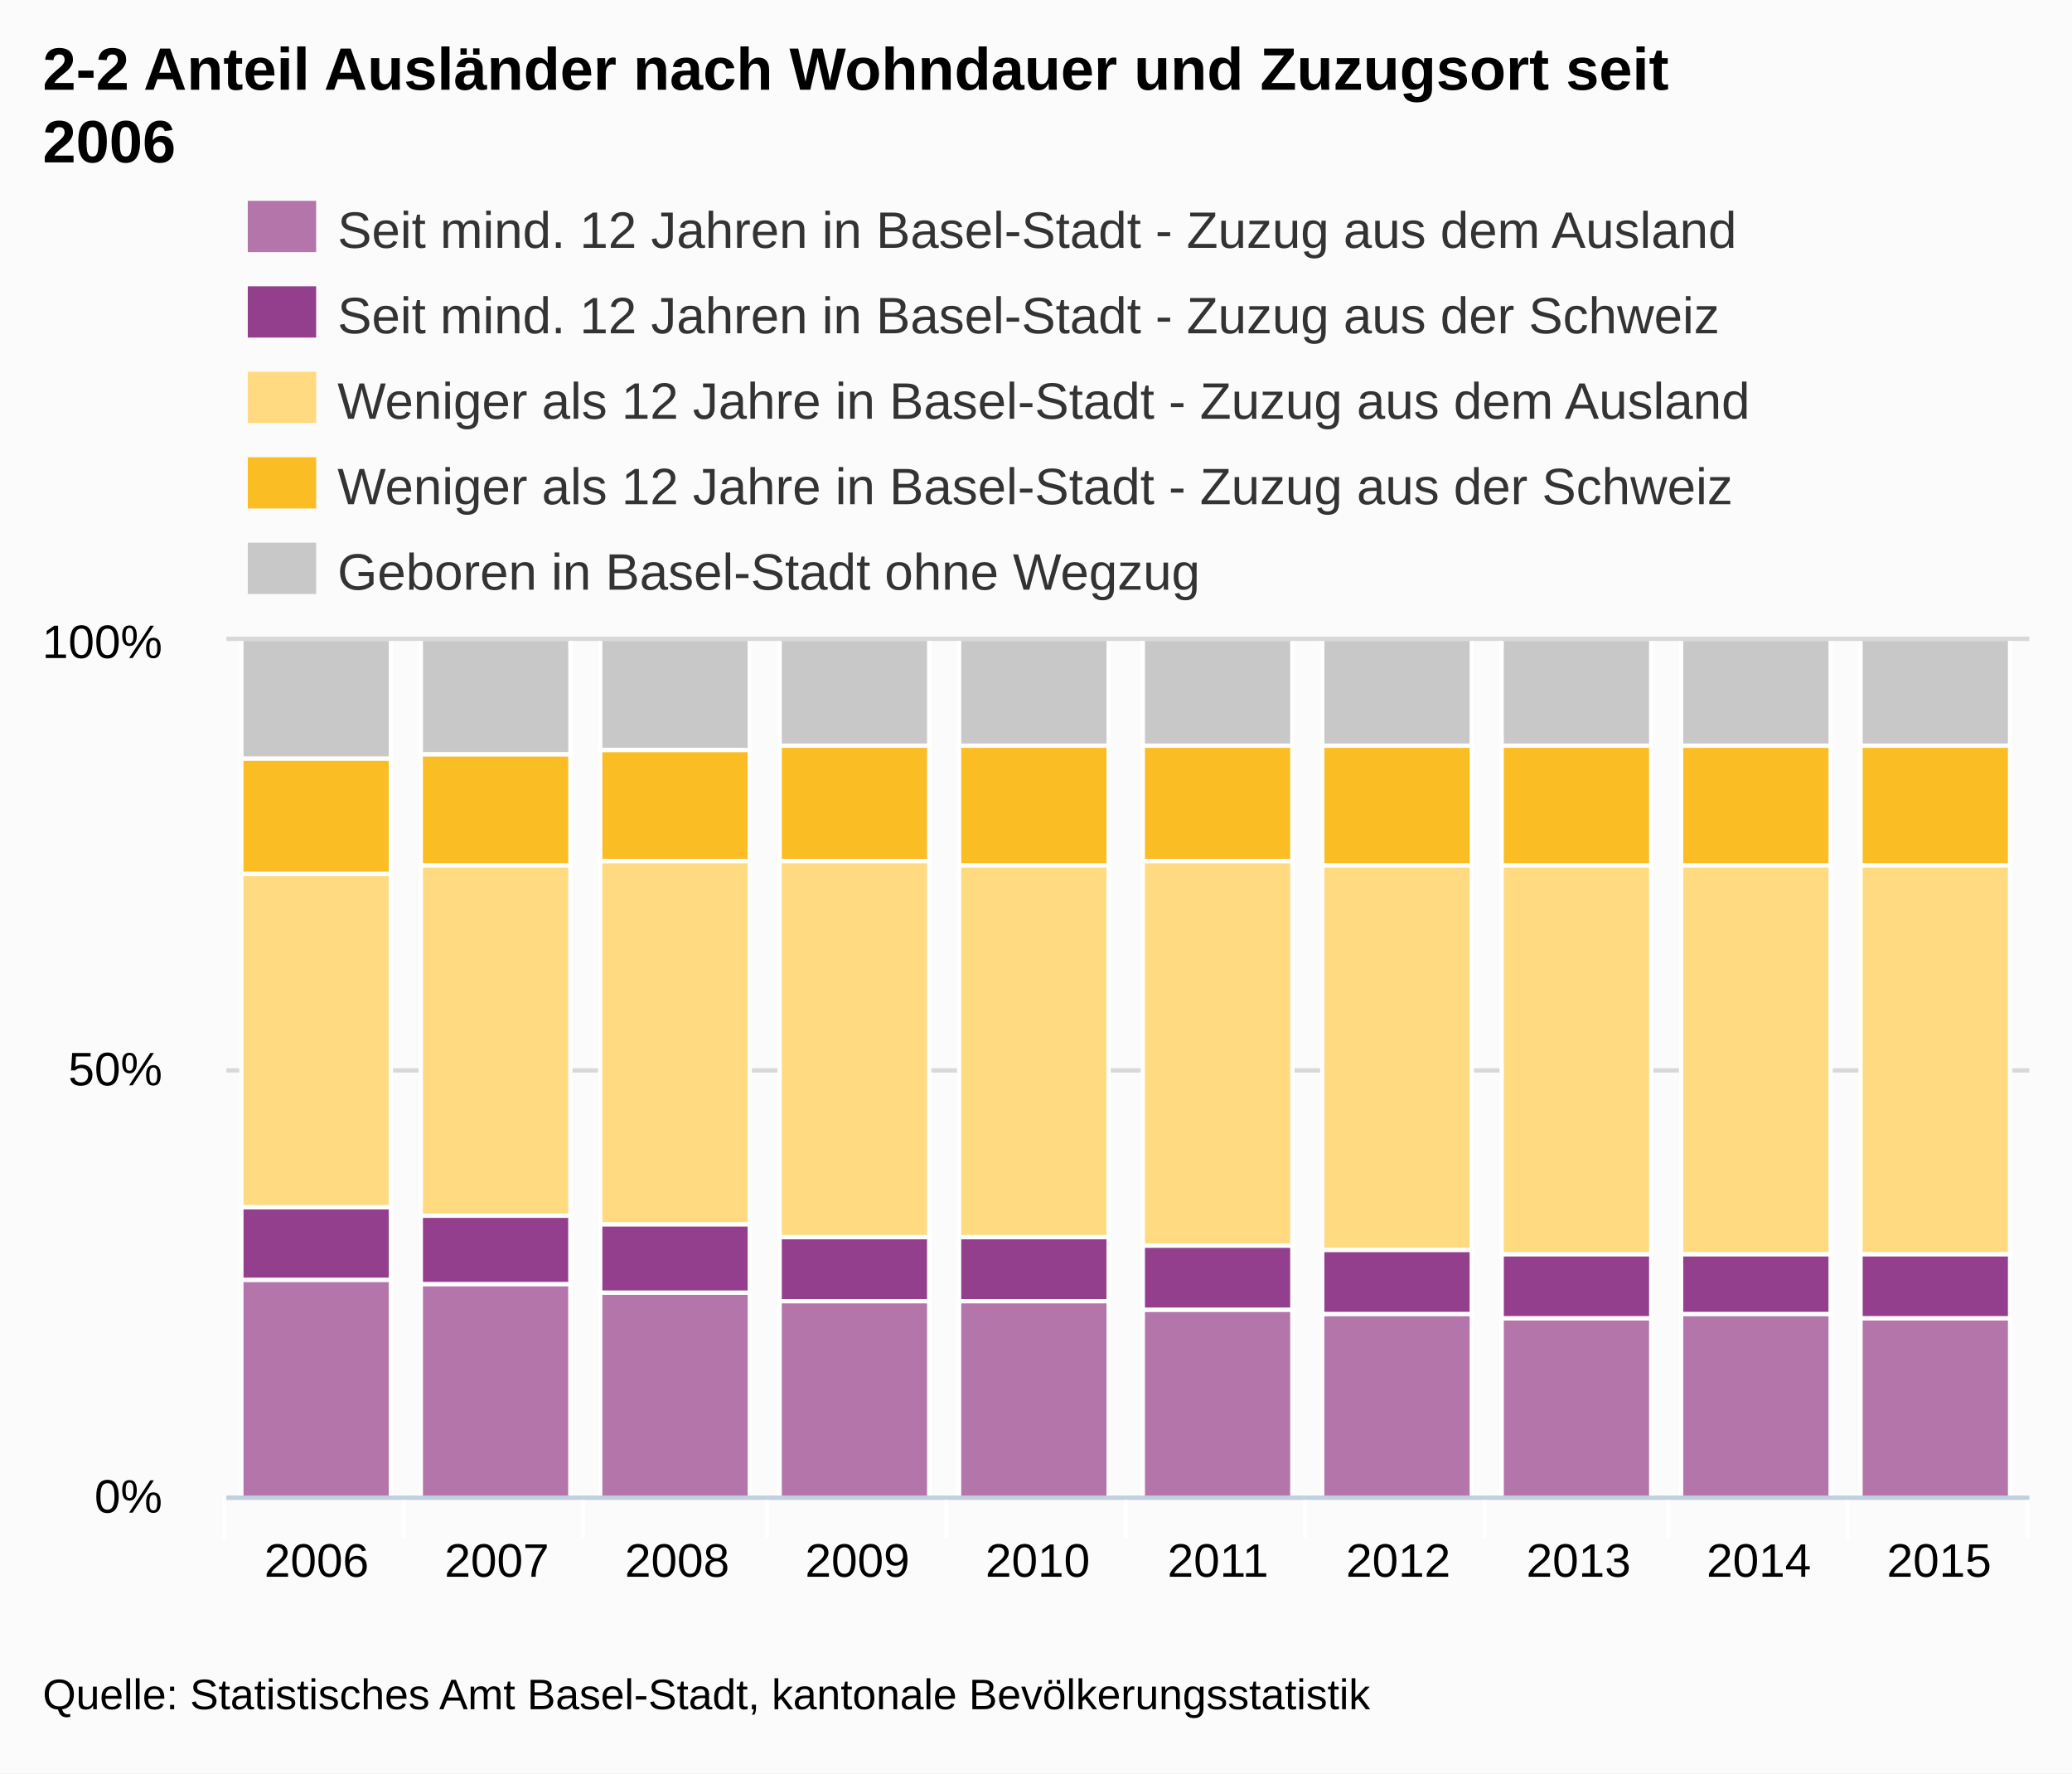
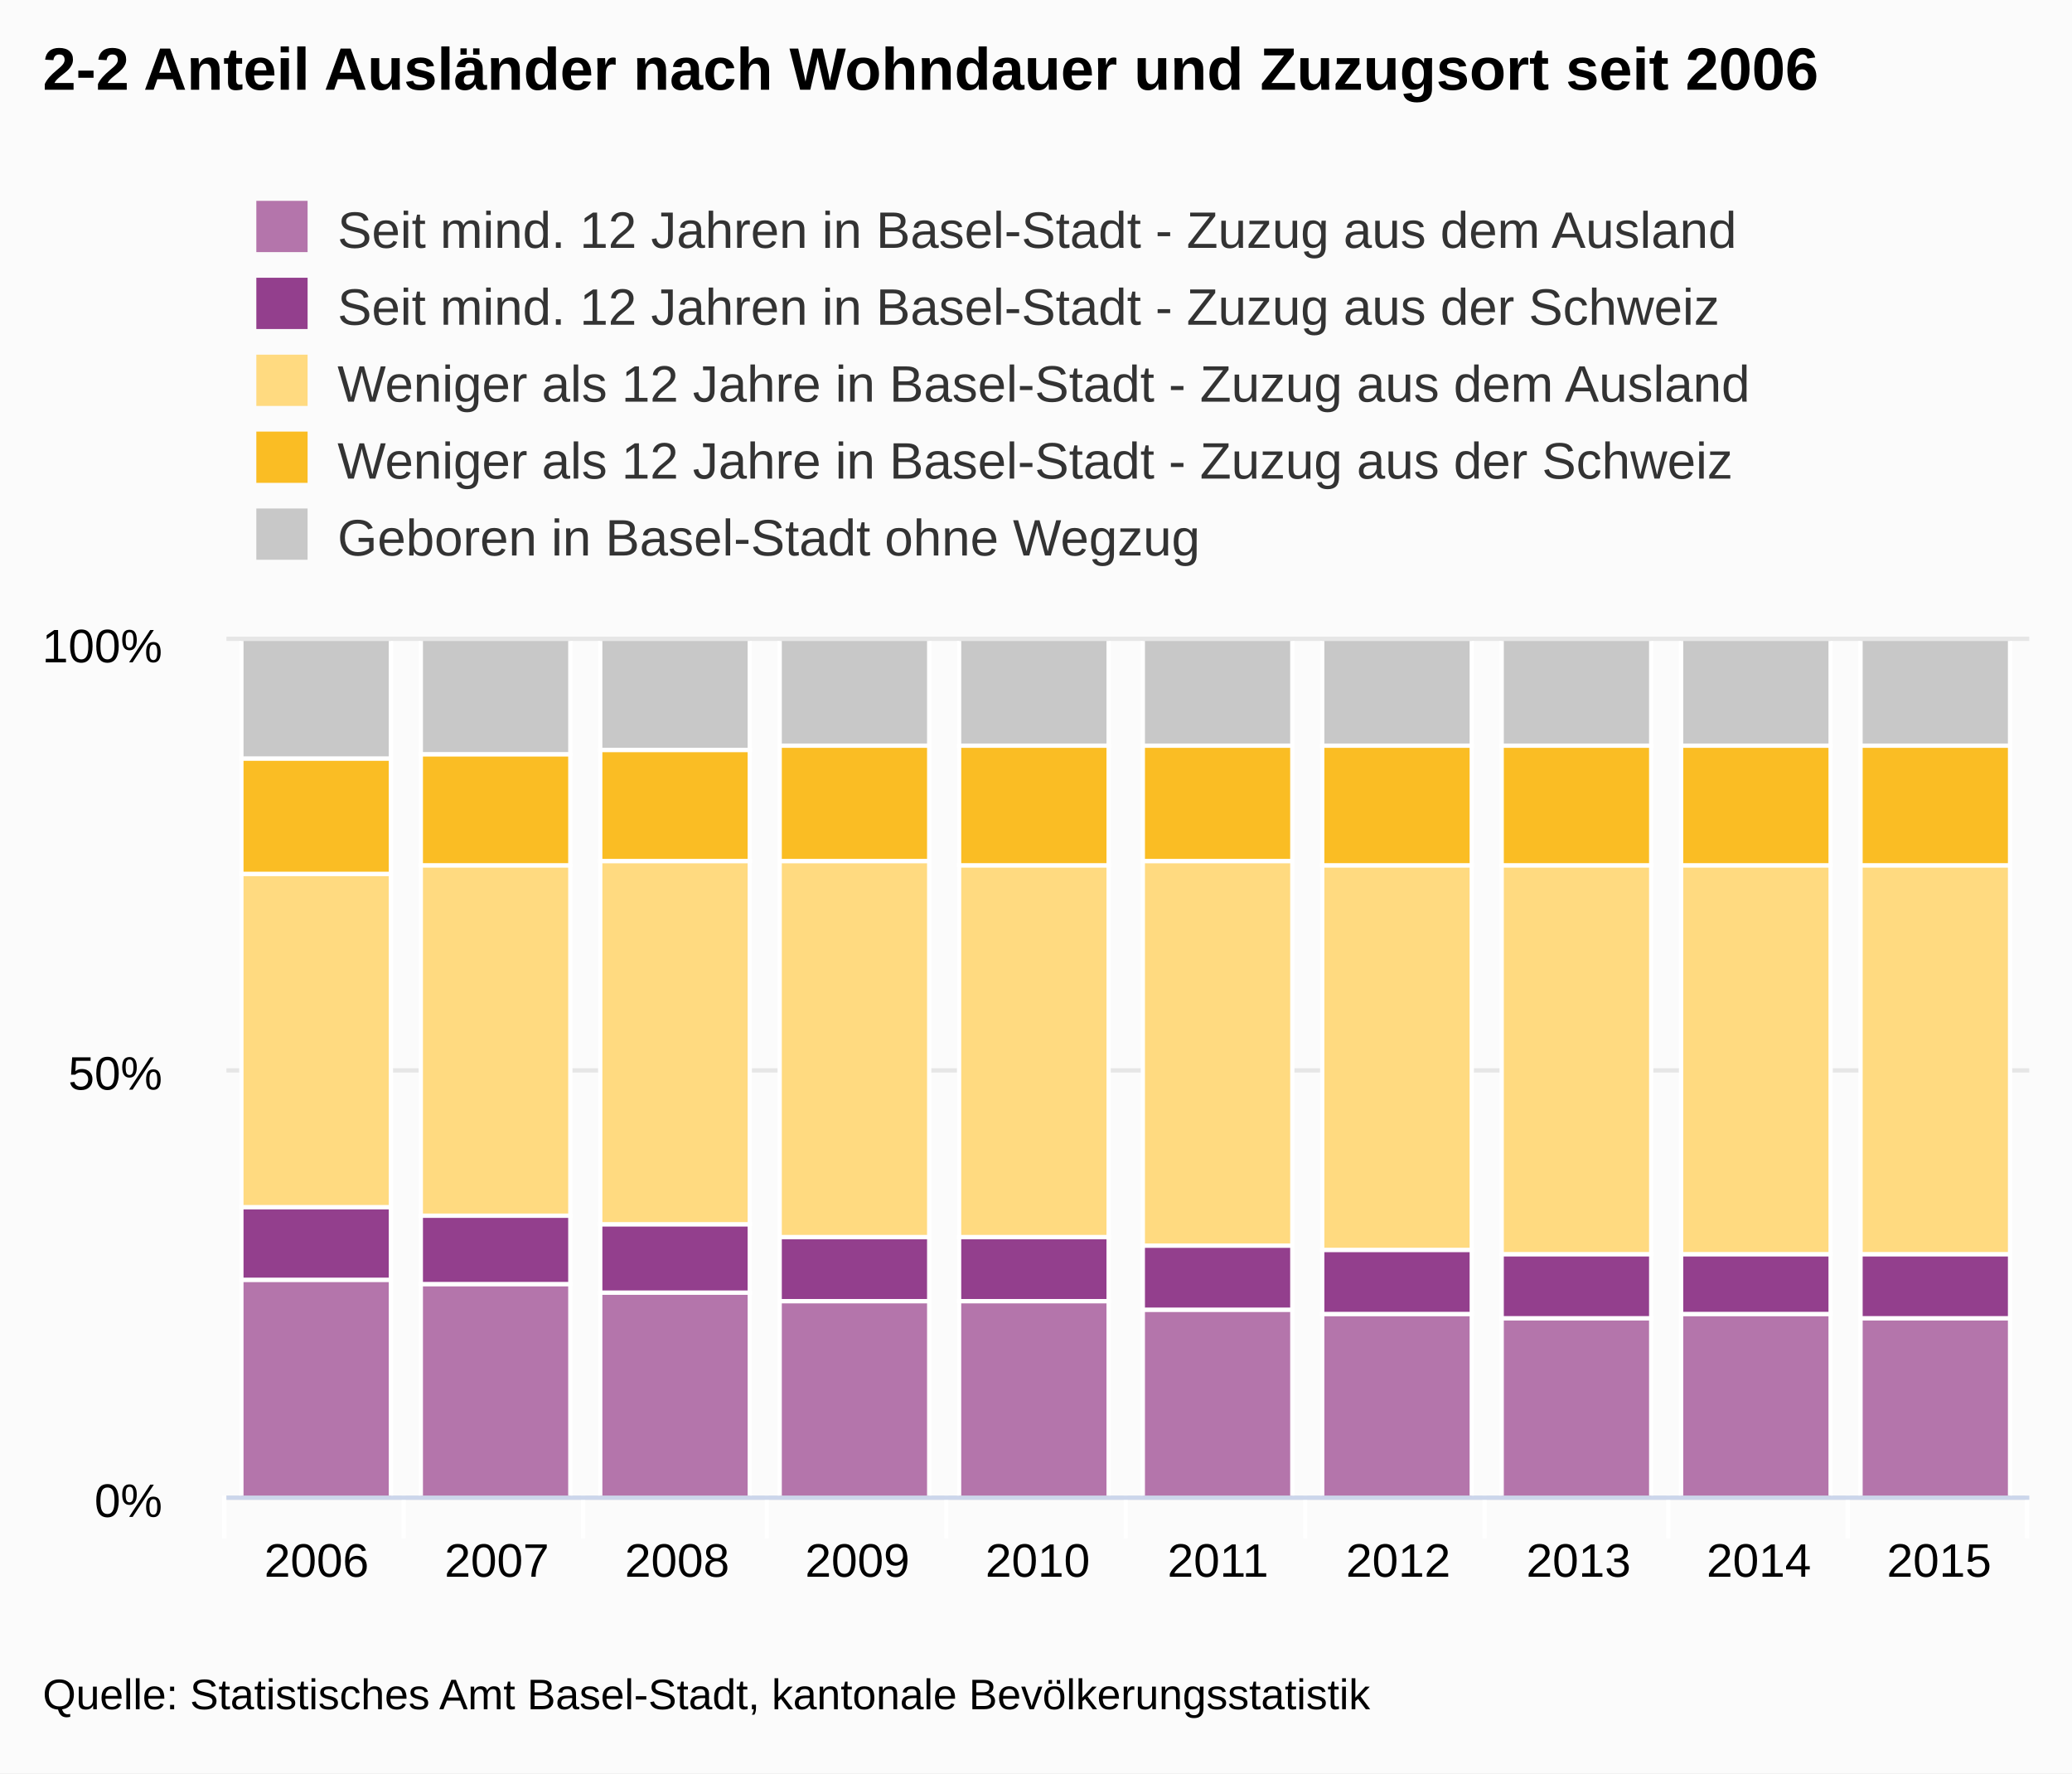
- <svg xmlns="http://www.w3.org/2000/svg" version="1.1" style="font-family:Arial;font-size:12px;" viewBox="0 0 485 415">
+ <svg xmlns="http://www.w3.org/2000/svg" version="1.1" class="highcharts-root" style="font-family:Arial;font-size:12px;" viewBox="0 0 485 415">
  <defs>
    <clipPath id="highcharts-1">
-       <rect x="0" y="0" width="422" height="200" />
+       <rect x="0" y="0" width="422" height="200" fill="none" />
    </clipPath>
  </defs>
-   <rect x="0" y="0" width="485" height="415" fill="#fbfbfb" class=" highcharts-background" />
-   <g class="highcharts-grid" />
-   <g class="highcharts-grid">
-     <path fill="none" d="M 53 350.5 L 475 350.5" stroke="#D8D8D8" stroke-width="1" opacity="1" />
-     <path fill="none" d="M 53 250.5 L 475 250.5" stroke="#D8D8D8" stroke-width="1" opacity="1" />
-     <path fill="none" d="M 53 149.5 L 475 149.5" stroke="#D8D8D8" stroke-width="1" opacity="1" />
+   <rect fill="#fbfbfb" class="highcharts-background" x="0" y="0" width="485" height="415" rx="0" ry="0" />
+   <rect fill="none" class="highcharts-plot-background" x="53" y="150" width="422" height="200" />
+   <g class="highcharts-grid highcharts-xaxis-grid ">
+     <path fill="none" class="highcharts-grid-line" d="M 94.5 150 L 94.5 350" opacity="1" />
+     <path fill="none" class="highcharts-grid-line" d="M 136.5 150 L 136.5 350" opacity="1" />
+     <path fill="none" class="highcharts-grid-line" d="M 179.5 150 L 179.5 350" opacity="1" />
+     <path fill="none" class="highcharts-grid-line" d="M 221.5 150 L 221.5 350" opacity="1" />
+     <path fill="none" class="highcharts-grid-line" d="M 263.5 150 L 263.5 350" opacity="1" />
+     <path fill="none" class="highcharts-grid-line" d="M 305.5 150 L 305.5 350" opacity="1" />
+     <path fill="none" class="highcharts-grid-line" d="M 347.5 150 L 347.5 350" opacity="1" />
+     <path fill="none" class="highcharts-grid-line" d="M 390.5 150 L 390.5 350" opacity="1" />
+     <path fill="none" class="highcharts-grid-line" d="M 432.5 150 L 432.5 350" opacity="1" />
+     <path fill="none" class="highcharts-grid-line" d="M 474.5 150 L 474.5 350" opacity="1" />
+     <path fill="none" class="highcharts-grid-line" d="M 52.5 150 L 52.5 350" opacity="1" />
  </g>
-   <g class="highcharts-axis">
-     <path fill="none" d="M 94.5 350 L 94.5 360" stroke="#FFFFFF" stroke-width="1" opacity="1" />
-     <path fill="none" d="M 136.5 350 L 136.5 360" stroke="#FFFFFF" stroke-width="1" opacity="1" />
-     <path fill="none" d="M 179.5 350 L 179.5 360" stroke="#FFFFFF" stroke-width="1" opacity="1" />
-     <path fill="none" d="M 221.5 350 L 221.5 360" stroke="#FFFFFF" stroke-width="1" opacity="1" />
-     <path fill="none" d="M 263.5 350 L 263.5 360" stroke="#FFFFFF" stroke-width="1" opacity="1" />
-     <path fill="none" d="M 305.5 350 L 305.5 360" stroke="#FFFFFF" stroke-width="1" opacity="1" />
-     <path fill="none" d="M 347.5 350 L 347.5 360" stroke="#FFFFFF" stroke-width="1" opacity="1" />
-     <path fill="none" d="M 390.5 350 L 390.5 360" stroke="#FFFFFF" stroke-width="1" opacity="1" />
-     <path fill="none" d="M 432.5 350 L 432.5 360" stroke="#FFFFFF" stroke-width="1" opacity="1" />
-     <path fill="none" d="M 474.5 350 L 474.5 360" stroke="#FFFFFF" stroke-width="1" opacity="1" />
-     <path fill="none" d="M 52.5 350 L 52.5 360" stroke="#FFFFFF" stroke-width="1" opacity="1" />
-     <path fill="none" d="M 53 350.5 L 475 350.5" stroke="#C0D0E0" stroke-width="1" />
+   <g class="highcharts-grid highcharts-yaxis-grid ">
+     <path fill="none" stroke="#e6e6e6" stroke-width="1" class="highcharts-grid-line" d="M 53 350.5 L 475 350.5" opacity="1" />
+     <path fill="none" stroke="#e6e6e6" stroke-width="1" class="highcharts-grid-line" d="M 53 250.5 L 475 250.5" opacity="1" />
+     <path fill="none" stroke="#e6e6e6" stroke-width="1" class="highcharts-grid-line" d="M 53 149.5 L 475 149.5" opacity="1" />
  </g>
-   <g class="highcharts-axis" />
+   <rect fill="none" class="highcharts-plot-border" x="53" y="150" width="422" height="200" />
+   <g class="highcharts-axis highcharts-xaxis ">
+     <path fill="none" class="highcharts-tick" stroke="#FFFFFF" stroke-width="1" d="M 94.5 350 L 94.5 360" opacity="1" />
+     <path fill="none" class="highcharts-tick" stroke="#FFFFFF" stroke-width="1" d="M 136.5 350 L 136.5 360" opacity="1" />
+     <path fill="none" class="highcharts-tick" stroke="#FFFFFF" stroke-width="1" d="M 179.5 350 L 179.5 360" opacity="1" />
+     <path fill="none" class="highcharts-tick" stroke="#FFFFFF" stroke-width="1" d="M 221.5 350 L 221.5 360" opacity="1" />
+     <path fill="none" class="highcharts-tick" stroke="#FFFFFF" stroke-width="1" d="M 263.5 350 L 263.5 360" opacity="1" />
+     <path fill="none" class="highcharts-tick" stroke="#FFFFFF" stroke-width="1" d="M 305.5 350 L 305.5 360" opacity="1" />
+     <path fill="none" class="highcharts-tick" stroke="#FFFFFF" stroke-width="1" d="M 347.5 350 L 347.5 360" opacity="1" />
+     <path fill="none" class="highcharts-tick" stroke="#FFFFFF" stroke-width="1" d="M 390.5 350 L 390.5 360" opacity="1" />
+     <path fill="none" class="highcharts-tick" stroke="#FFFFFF" stroke-width="1" d="M 432.5 350 L 432.5 360" opacity="1" />
+     <path fill="none" class="highcharts-tick" stroke="#FFFFFF" stroke-width="1" d="M 474.5 350 L 474.5 360" opacity="1" />
+     <path fill="none" class="highcharts-tick" stroke="#FFFFFF" stroke-width="1" d="M 52.5 350 L 52.5 360" opacity="1" />
+     <path fill="none" class="highcharts-axis-line" stroke="#ccd6eb" stroke-width="1" d="M 53 350.5 L 475 350.5" />
+   </g>
+   <g class="highcharts-axis highcharts-yaxis ">
+     <path fill="none" class="highcharts-axis-line" d="M 53 150 L 53 350" />
+   </g>
  <g class="highcharts-series-group">
-     <g class="highcharts-series highcharts-series-0 highcharts-tracker" transform="translate(53,150) scale(1 1)" style="" clip-path="url(#highcharts-1)">
-       <rect x="3.5" y="149.5" width="35" height="51" stroke="#FFFFFF" stroke-width="1" fill="#B475AB" rx="0" ry="0" />
-       <rect x="45.5" y="150.5" width="35" height="50" stroke="#FFFFFF" stroke-width="1" fill="#B475AB" rx="0" ry="0" />
-       <rect x="87.5" y="152.5" width="35" height="48" stroke="#FFFFFF" stroke-width="1" fill="#B475AB" rx="0" ry="0" />
-       <rect x="129.5" y="154.5" width="35" height="46" stroke="#FFFFFF" stroke-width="1" fill="#B475AB" rx="0" ry="0" />
-       <rect x="171.5" y="154.5" width="35" height="46" stroke="#FFFFFF" stroke-width="1" fill="#B475AB" rx="0" ry="0" />
-       <rect x="214.5" y="156.5" width="35" height="44" stroke="#FFFFFF" stroke-width="1" fill="#B475AB" rx="0" ry="0" />
-       <rect x="256.5" y="157.5" width="35" height="43" stroke="#FFFFFF" stroke-width="1" fill="#B475AB" rx="0" ry="0" />
-       <rect x="298.5" y="158.5" width="35" height="42" stroke="#FFFFFF" stroke-width="1" fill="#B475AB" rx="0" ry="0" />
-       <rect x="340.5" y="157.5" width="35" height="43" stroke="#FFFFFF" stroke-width="1" fill="#B475AB" rx="0" ry="0" />
-       <rect x="382.5" y="158.5" width="35" height="42" stroke="#FFFFFF" stroke-width="1" fill="#B475AB" rx="0" ry="0" />
+     <g class="highcharts-series highcharts-series-0 highcharts-column-series highcharts-color-undefined highcharts-tracker" transform="translate(53,150) scale(1 1)" width="200" height="422" clip-path="url(#highcharts-1)">
+       <rect x="3.5" y="149.5" width="35" height="51" fill="#B475AB" class="highcharts-point" stroke="#ffffff" stroke-width="1" />
+       <rect x="45.5" y="150.5" width="35" height="50" fill="#B475AB" class="highcharts-point" stroke="#ffffff" stroke-width="1" />
+       <rect x="87.5" y="152.5" width="35" height="48" fill="#B475AB" class="highcharts-point" stroke="#ffffff" stroke-width="1" />
+       <rect x="129.5" y="154.5" width="35" height="46" fill="#B475AB" class="highcharts-point" stroke="#ffffff" stroke-width="1" />
+       <rect x="171.5" y="154.5" width="35" height="46" fill="#B475AB" class="highcharts-point" stroke="#ffffff" stroke-width="1" />
+       <rect x="214.5" y="156.5" width="35" height="44" fill="#B475AB" class="highcharts-point" stroke="#ffffff" stroke-width="1" />
+       <rect x="256.5" y="157.5" width="35" height="43" fill="#B475AB" class="highcharts-point" stroke="#ffffff" stroke-width="1" />
+       <rect x="298.5" y="158.5" width="35" height="42" fill="#B475AB" class="highcharts-point" stroke="#ffffff" stroke-width="1" />
+       <rect x="340.5" y="157.5" width="35" height="43" fill="#B475AB" class="highcharts-point" stroke="#ffffff" stroke-width="1" />
+       <rect x="382.5" y="158.5" width="35" height="42" fill="#B475AB" class="highcharts-point" stroke="#ffffff" stroke-width="1" />
    </g>
-     <g class="highcharts-markers highcharts-series-0" transform="translate(53,150) scale(1 1)" clip-path="none" />
-     <g class="highcharts-series highcharts-series-1 highcharts-tracker" transform="translate(53,150) scale(1 1)" style="" clip-path="url(#highcharts-1)">
-       <rect x="3.5" y="132.5" width="35" height="17" stroke="#FFFFFF" stroke-width="1" fill="#933F8D" rx="0" ry="0" />
-       <rect x="45.5" y="134.5" width="35" height="16" stroke="#FFFFFF" stroke-width="1" fill="#933F8D" rx="0" ry="0" />
-       <rect x="87.5" y="136.5" width="35" height="16" stroke="#FFFFFF" stroke-width="1" fill="#933F8D" rx="0" ry="0" />
-       <rect x="129.5" y="139.5" width="35" height="15" stroke="#FFFFFF" stroke-width="1" fill="#933F8D" rx="0" ry="0" />
-       <rect x="171.5" y="139.5" width="35" height="15" stroke="#FFFFFF" stroke-width="1" fill="#933F8D" rx="0" ry="0" />
-       <rect x="214.5" y="141.5" width="35" height="15" stroke="#FFFFFF" stroke-width="1" fill="#933F8D" rx="0" ry="0" />
-       <rect x="256.5" y="142.5" width="35" height="15" stroke="#FFFFFF" stroke-width="1" fill="#933F8D" rx="0" ry="0" />
-       <rect x="298.5" y="143.5" width="35" height="15" stroke="#FFFFFF" stroke-width="1" fill="#933F8D" rx="0" ry="0" />
-       <rect x="340.5" y="143.5" width="35" height="14" stroke="#FFFFFF" stroke-width="1" fill="#933F8D" rx="0" ry="0" />
-       <rect x="382.5" y="143.5" width="35" height="15" stroke="#FFFFFF" stroke-width="1" fill="#933F8D" rx="0" ry="0" />
+     <g class="highcharts-markers highcharts-series-0 highcharts-column-series highcharts-color-undefined " transform="translate(53,150) scale(1 1)" width="200" height="422" clip-path="none" />
+     <g class="highcharts-series highcharts-series-1 highcharts-column-series highcharts-color-undefined highcharts-tracker" transform="translate(53,150) scale(1 1)" width="200" height="422" clip-path="url(#highcharts-1)">
+       <rect x="3.5" y="132.5" width="35" height="17" fill="#933F8D" class="highcharts-point" stroke="#ffffff" stroke-width="1" />
+       <rect x="45.5" y="134.5" width="35" height="16" fill="#933F8D" class="highcharts-point" stroke="#ffffff" stroke-width="1" />
+       <rect x="87.5" y="136.5" width="35" height="16" fill="#933F8D" class="highcharts-point" stroke="#ffffff" stroke-width="1" />
+       <rect x="129.5" y="139.5" width="35" height="15" fill="#933F8D" class="highcharts-point" stroke="#ffffff" stroke-width="1" />
+       <rect x="171.5" y="139.5" width="35" height="15" fill="#933F8D" class="highcharts-point" stroke="#ffffff" stroke-width="1" />
+       <rect x="214.5" y="141.5" width="35" height="15" fill="#933F8D" class="highcharts-point" stroke="#ffffff" stroke-width="1" />
+       <rect x="256.5" y="142.5" width="35" height="15" fill="#933F8D" class="highcharts-point" stroke="#ffffff" stroke-width="1" />
+       <rect x="298.5" y="143.5" width="35" height="15" fill="#933F8D" class="highcharts-point" stroke="#ffffff" stroke-width="1" />
+       <rect x="340.5" y="143.5" width="35" height="14" fill="#933F8D" class="highcharts-point" stroke="#ffffff" stroke-width="1" />
+       <rect x="382.5" y="143.5" width="35" height="15" fill="#933F8D" class="highcharts-point" stroke="#ffffff" stroke-width="1" />
    </g>
-     <g class="highcharts-markers highcharts-series-1" transform="translate(53,150) scale(1 1)" clip-path="none" />
-     <g class="highcharts-series highcharts-series-2 highcharts-tracker" transform="translate(53,150) scale(1 1)" style="" clip-path="url(#highcharts-1)">
-       <rect x="3.5" y="54.5" width="35" height="78" stroke="#FFFFFF" stroke-width="1" fill="#FFDA80" rx="0" ry="0" />
-       <rect x="45.5" y="52.5" width="35" height="82" stroke="#FFFFFF" stroke-width="1" fill="#FFDA80" rx="0" ry="0" />
-       <rect x="87.5" y="51.5" width="35" height="85" stroke="#FFFFFF" stroke-width="1" fill="#FFDA80" rx="0" ry="0" />
-       <rect x="129.5" y="51.5" width="35" height="88" stroke="#FFFFFF" stroke-width="1" fill="#FFDA80" rx="0" ry="0" />
-       <rect x="171.5" y="52.5" width="35" height="87" stroke="#FFFFFF" stroke-width="1" fill="#FFDA80" rx="0" ry="0" />
-       <rect x="214.5" y="51.5" width="35" height="90" stroke="#FFFFFF" stroke-width="1" fill="#FFDA80" rx="0" ry="0" />
-       <rect x="256.5" y="52.5" width="35" height="90" stroke="#FFFFFF" stroke-width="1" fill="#FFDA80" rx="0" ry="0" />
-       <rect x="298.5" y="52.5" width="35" height="91" stroke="#FFFFFF" stroke-width="1" fill="#FFDA80" rx="0" ry="0" />
-       <rect x="340.5" y="52.5" width="35" height="91" stroke="#FFFFFF" stroke-width="1" fill="#FFDA80" rx="0" ry="0" />
-       <rect x="382.5" y="52.5" width="35" height="91" stroke="#FFFFFF" stroke-width="1" fill="#FFDA80" rx="0" ry="0" />
+     <g class="highcharts-markers highcharts-series-1 highcharts-column-series highcharts-color-undefined " transform="translate(53,150) scale(1 1)" width="200" height="422" clip-path="none" />
+     <g class="highcharts-series highcharts-series-2 highcharts-column-series highcharts-color-undefined highcharts-tracker" transform="translate(53,150) scale(1 1)" width="200" height="422" clip-path="url(#highcharts-1)">
+       <rect x="3.5" y="54.5" width="35" height="78" fill="#FFDA80" class="highcharts-point" stroke="#ffffff" stroke-width="1" />
+       <rect x="45.5" y="52.5" width="35" height="82" fill="#FFDA80" class="highcharts-point" stroke="#ffffff" stroke-width="1" />
+       <rect x="87.5" y="51.5" width="35" height="85" fill="#FFDA80" class="highcharts-point" stroke="#ffffff" stroke-width="1" />
+       <rect x="129.5" y="51.5" width="35" height="88" fill="#FFDA80" class="highcharts-point" stroke="#ffffff" stroke-width="1" />
+       <rect x="171.5" y="52.5" width="35" height="87" fill="#FFDA80" class="highcharts-point" stroke="#ffffff" stroke-width="1" />
+       <rect x="214.5" y="51.5" width="35" height="90" fill="#FFDA80" class="highcharts-point" stroke="#ffffff" stroke-width="1" />
+       <rect x="256.5" y="52.5" width="35" height="90" fill="#FFDA80" class="highcharts-point" stroke="#ffffff" stroke-width="1" />
+       <rect x="298.5" y="52.5" width="35" height="91" fill="#FFDA80" class="highcharts-point" stroke="#ffffff" stroke-width="1" />
+       <rect x="340.5" y="52.5" width="35" height="91" fill="#FFDA80" class="highcharts-point" stroke="#ffffff" stroke-width="1" />
+       <rect x="382.5" y="52.5" width="35" height="91" fill="#FFDA80" class="highcharts-point" stroke="#ffffff" stroke-width="1" />
    </g>
-     <g class="highcharts-markers highcharts-series-2" transform="translate(53,150) scale(1 1)" clip-path="none" />
-     <g class="highcharts-series highcharts-series-3 highcharts-tracker" transform="translate(53,150) scale(1 1)" style="" clip-path="url(#highcharts-1)">
-       <rect x="3.5" y="27.5" width="35" height="27" stroke="#FFFFFF" stroke-width="1" fill="#FABD24" rx="0" ry="0" />
-       <rect x="45.5" y="26.5" width="35" height="26" stroke="#FFFFFF" stroke-width="1" fill="#FABD24" rx="0" ry="0" />
-       <rect x="87.5" y="25.5" width="35" height="26" stroke="#FFFFFF" stroke-width="1" fill="#FABD24" rx="0" ry="0" />
-       <rect x="129.5" y="24.5" width="35" height="27" stroke="#FFFFFF" stroke-width="1" fill="#FABD24" rx="0" ry="0" />
-       <rect x="171.5" y="24.5" width="35" height="28" stroke="#FFFFFF" stroke-width="1" fill="#FABD24" rx="0" ry="0" />
-       <rect x="214.5" y="24.5" width="35" height="27" stroke="#FFFFFF" stroke-width="1" fill="#FABD24" rx="0" ry="0" />
-       <rect x="256.5" y="24.5" width="35" height="28" stroke="#FFFFFF" stroke-width="1" fill="#FABD24" rx="0" ry="0" />
-       <rect x="298.5" y="24.5" width="35" height="28" stroke="#FFFFFF" stroke-width="1" fill="#FABD24" rx="0" ry="0" />
-       <rect x="340.5" y="24.5" width="35" height="28" stroke="#FFFFFF" stroke-width="1" fill="#FABD24" rx="0" ry="0" />
-       <rect x="382.5" y="24.5" width="35" height="28" stroke="#FFFFFF" stroke-width="1" fill="#FABD24" rx="0" ry="0" />
+     <g class="highcharts-markers highcharts-series-2 highcharts-column-series highcharts-color-undefined " transform="translate(53,150) scale(1 1)" width="200" height="422" clip-path="none" />
+     <g class="highcharts-series highcharts-series-3 highcharts-column-series highcharts-color-undefined highcharts-tracker" transform="translate(53,150) scale(1 1)" width="200" height="422" clip-path="url(#highcharts-1)">
+       <rect x="3.5" y="27.5" width="35" height="27" fill="#FABD24" class="highcharts-point" stroke="#ffffff" stroke-width="1" />
+       <rect x="45.5" y="26.5" width="35" height="26" fill="#FABD24" class="highcharts-point" stroke="#ffffff" stroke-width="1" />
+       <rect x="87.5" y="25.5" width="35" height="26" fill="#FABD24" class="highcharts-point" stroke="#ffffff" stroke-width="1" />
+       <rect x="129.5" y="24.5" width="35" height="27" fill="#FABD24" class="highcharts-point" stroke="#ffffff" stroke-width="1" />
+       <rect x="171.5" y="24.5" width="35" height="28" fill="#FABD24" class="highcharts-point" stroke="#ffffff" stroke-width="1" />
+       <rect x="214.5" y="24.5" width="35" height="27" fill="#FABD24" class="highcharts-point" stroke="#ffffff" stroke-width="1" />
+       <rect x="256.5" y="24.5" width="35" height="28" fill="#FABD24" class="highcharts-point" stroke="#ffffff" stroke-width="1" />
+       <rect x="298.5" y="24.5" width="35" height="28" fill="#FABD24" class="highcharts-point" stroke="#ffffff" stroke-width="1" />
+       <rect x="340.5" y="24.5" width="35" height="28" fill="#FABD24" class="highcharts-point" stroke="#ffffff" stroke-width="1" />
+       <rect x="382.5" y="24.5" width="35" height="28" fill="#FABD24" class="highcharts-point" stroke="#ffffff" stroke-width="1" />
    </g>
-     <g class="highcharts-markers highcharts-series-3" transform="translate(53,150) scale(1 1)" clip-path="none" />
-     <g class="highcharts-series highcharts-series-4 highcharts-tracker" transform="translate(53,150) scale(1 1)" style="" clip-path="url(#highcharts-1)">
-       <rect x="3.5" y="-0.5" width="35" height="28" stroke="#FFFFFF" stroke-width="1" fill="#C8C8C8" rx="0" ry="0" />
-       <rect x="45.5" y="-0.5" width="35" height="27" stroke="#FFFFFF" stroke-width="1" fill="#C8C8C8" rx="0" ry="0" />
-       <rect x="87.5" y="-0.5" width="35" height="26" stroke="#FFFFFF" stroke-width="1" fill="#C8C8C8" rx="0" ry="0" />
-       <rect x="129.5" y="-0.5" width="35" height="25" stroke="#FFFFFF" stroke-width="1" fill="#C8C8C8" rx="0" ry="0" />
-       <rect x="171.5" y="-0.5" width="35" height="25" stroke="#FFFFFF" stroke-width="1" fill="#C8C8C8" rx="0" ry="0" />
-       <rect x="214.5" y="-0.5" width="35" height="25" stroke="#FFFFFF" stroke-width="1" fill="#C8C8C8" rx="0" ry="0" />
-       <rect x="256.5" y="-0.5" width="35" height="25" stroke="#FFFFFF" stroke-width="1" fill="#C8C8C8" rx="0" ry="0" />
-       <rect x="298.5" y="-0.5" width="35" height="25" stroke="#FFFFFF" stroke-width="1" fill="#C8C8C8" rx="0" ry="0" />
-       <rect x="340.5" y="-0.5" width="35" height="25" stroke="#FFFFFF" stroke-width="1" fill="#C8C8C8" rx="0" ry="0" />
-       <rect x="382.5" y="-0.5" width="35" height="25" stroke="#FFFFFF" stroke-width="1" fill="#C8C8C8" rx="0" ry="0" />
+     <g class="highcharts-markers highcharts-series-3 highcharts-column-series highcharts-color-undefined " transform="translate(53,150) scale(1 1)" width="200" height="422" clip-path="none" />
+     <g class="highcharts-series highcharts-series-4 highcharts-column-series highcharts-color-undefined highcharts-tracker" transform="translate(53,150) scale(1 1)" width="200" height="422" clip-path="url(#highcharts-1)">
+       <rect x="3.5" y="-0.5" width="35" height="28" fill="#C8C8C8" class="highcharts-point" stroke="#ffffff" stroke-width="1" />
+       <rect x="45.5" y="-0.5" width="35" height="27" fill="#C8C8C8" class="highcharts-point" stroke="#ffffff" stroke-width="1" />
+       <rect x="87.5" y="-0.5" width="35" height="26" fill="#C8C8C8" class="highcharts-point" stroke="#ffffff" stroke-width="1" />
+       <rect x="129.5" y="-0.5" width="35" height="25" fill="#C8C8C8" class="highcharts-point" stroke="#ffffff" stroke-width="1" />
+       <rect x="171.5" y="-0.5" width="35" height="25" fill="#C8C8C8" class="highcharts-point" stroke="#ffffff" stroke-width="1" />
+       <rect x="214.5" y="-0.5" width="35" height="25" fill="#C8C8C8" class="highcharts-point" stroke="#ffffff" stroke-width="1" />
+       <rect x="256.5" y="-0.5" width="35" height="25" fill="#C8C8C8" class="highcharts-point" stroke="#ffffff" stroke-width="1" />
+       <rect x="298.5" y="-0.5" width="35" height="25" fill="#C8C8C8" class="highcharts-point" stroke="#ffffff" stroke-width="1" />
+       <rect x="340.5" y="-0.5" width="35" height="25" fill="#C8C8C8" class="highcharts-point" stroke="#ffffff" stroke-width="1" />
+       <rect x="382.5" y="-0.5" width="35" height="25" fill="#C8C8C8" class="highcharts-point" stroke="#ffffff" stroke-width="1" />
    </g>
-     <g class="highcharts-markers highcharts-series-4" transform="translate(53,150) scale(1 1)" clip-path="none" />
+     <g class="highcharts-markers highcharts-series-4 highcharts-column-series highcharts-color-undefined " transform="translate(53,150) scale(1 1)" width="200" height="422" clip-path="none" />
  </g>
  <text x="10" text-anchor="start" class="highcharts-title" style="color:#000000;font-size:14px;font-weight:bold;fill:#000000;width:421px;" y="21">
-     <tspan>2-2 Anteil Ausländer nach Wohndauer und Zuzugsort seit</tspan>
-     <tspan dy="17" x="10">2006</tspan>
+     <tspan>2-2 Anteil Ausländer nach Wohndauer und Zuzugsort seit 2006</tspan>
  </text>
  <g class="highcharts-legend" transform="translate(50,40)">
+     <rect fill="none" class="highcharts-legend-box" rx="0" ry="0" x="0" y="0" width="368" height="101" visibility="visible" />
    <g>
      <g>
-         <g class="highcharts-legend-item" transform="translate(8,3)">
+         <g class="highcharts-legend-item highcharts-column-series highcharts-color-undefined highcharts-series-0" transform="translate(8,3)">
          <text x="21" style="color:#333333;font-size:12px;font-weight:normal;cursor:pointer;fill:#333333;" text-anchor="start" y="15">
            <tspan>Seit mind. 12 Jahren in Basel-Stadt - Zuzug aus dem Ausland</tspan>
          </text>
-           <rect x="0" y="4" width="16" height="12" fill="#B475AB" />
+           <rect x="2" y="4" width="12" height="12" fill="#B475AB" class="highcharts-point" />
        </g>
-         <g class="highcharts-legend-item" transform="translate(8,23)">
+         <g class="highcharts-legend-item highcharts-column-series highcharts-color-undefined highcharts-series-1" transform="translate(8,21)">
          <text x="21" y="15" style="color:#333333;font-size:12px;font-weight:normal;cursor:pointer;fill:#333333;" text-anchor="start">
            <tspan>Seit mind. 12 Jahren in Basel-Stadt - Zuzug aus der Schweiz</tspan>
          </text>
-           <rect x="0" y="4" width="16" height="12" fill="#933F8D" />
+           <rect x="2" y="4" width="12" height="12" fill="#933F8D" class="highcharts-point" />
        </g>
-         <g class="highcharts-legend-item" transform="translate(8,43)">
+         <g class="highcharts-legend-item highcharts-column-series highcharts-color-undefined highcharts-series-2" transform="translate(8,39)">
          <text x="21" y="15" style="color:#333333;font-size:12px;font-weight:normal;cursor:pointer;fill:#333333;" text-anchor="start">
            <tspan>Weniger als 12 Jahre in Basel-Stadt - Zuzug aus dem Ausland</tspan>
          </text>
-           <rect x="0" y="4" width="16" height="12" fill="#FFDA80" />
+           <rect x="2" y="4" width="12" height="12" fill="#FFDA80" class="highcharts-point" />
        </g>
-         <g class="highcharts-legend-item" transform="translate(8,63)">
+         <g class="highcharts-legend-item highcharts-column-series highcharts-color-undefined highcharts-series-3" transform="translate(8,57)">
          <text x="21" y="15" style="color:#333333;font-size:12px;font-weight:normal;cursor:pointer;fill:#333333;" text-anchor="start">
            <tspan>Weniger als 12 Jahre in Basel-Stadt - Zuzug aus der Schweiz</tspan>
          </text>
-           <rect x="0" y="4" width="16" height="12" fill="#FABD24" />
+           <rect x="2" y="4" width="12" height="12" fill="#FABD24" class="highcharts-point" />
        </g>
-         <g class="highcharts-legend-item" transform="translate(8,83)">
+         <g class="highcharts-legend-item highcharts-column-series highcharts-color-undefined highcharts-series-4" transform="translate(8,75)">
          <text x="21" y="15" style="color:#333333;font-size:12px;font-weight:normal;cursor:pointer;fill:#333333;" text-anchor="start">
            <tspan>Geboren in Basel-Stadt ohne Wegzug</tspan>
          </text>
-           <rect x="0" y="4" width="16" height="12" fill="#C8C8C8" />
+           <rect x="2" y="4" width="12" height="12" fill="#C8C8C8" class="highcharts-point" />
        </g>
      </g>
    </g>
  </g>
-   <g class="highcharts-axis-labels highcharts-xaxis-labels">
+   <g class="highcharts-axis-labels highcharts-xaxis-labels ">
    <text x="74.1" style="color:#000000;cursor:default;font-size:11px;fill:#000000;" text-anchor="middle" transform="translate(0,0)" y="369" opacity="1">2006</text>
    <text x="116.3" style="color:#000000;cursor:default;font-size:11px;fill:#000000;" text-anchor="middle" transform="translate(0,0)" y="369" opacity="1">2007</text>
    <text x="158.5" style="color:#000000;cursor:default;font-size:11px;fill:#000000;" text-anchor="middle" transform="translate(0,0)" y="369" opacity="1">2008</text>
    <text x="200.7" style="color:#000000;cursor:default;font-size:11px;fill:#000000;" text-anchor="middle" transform="translate(0,0)" y="369" opacity="1">2009</text>
    <text x="242.9" style="color:#000000;cursor:default;font-size:11px;fill:#000000;" text-anchor="middle" transform="translate(0,0)" y="369" opacity="1">2010</text>
    <text x="285.1" style="color:#000000;cursor:default;font-size:11px;fill:#000000;" text-anchor="middle" transform="translate(0,0)" y="369" opacity="1">2011</text>
    <text x="327.3" style="color:#000000;cursor:default;font-size:11px;fill:#000000;" text-anchor="middle" transform="translate(0,0)" y="369" opacity="1">2012</text>
    <text x="369.5" style="color:#000000;cursor:default;font-size:11px;fill:#000000;" text-anchor="middle" transform="translate(0,0)" y="369" opacity="1">2013</text>
    <text x="411.7" style="color:#000000;cursor:default;font-size:11px;fill:#000000;" text-anchor="middle" transform="translate(0,0)" y="369" opacity="1">2014</text>
    <text x="453.9" style="color:#000000;cursor:default;font-size:11px;fill:#000000;" text-anchor="middle" transform="translate(0,0)" y="369" opacity="1">2015</text>
  </g>
-   <g class="highcharts-axis-labels highcharts-yaxis-labels">
-     <text x="38" style="color:#000000;cursor:default;font-size:11px;fill:#000000;width:150px;text-overflow:clip;" text-anchor="end" transform="translate(0,0)" y="354" opacity="1">
+   <g class="highcharts-axis-labels highcharts-yaxis-labels ">
+     <text x="38" style="color:#000000;cursor:default;font-size:11px;fill:#000000;width:150px;text-overflow:clip;" text-anchor="end" transform="translate(0,0)" y="355" opacity="1">
      <tspan>0%</tspan>
    </text>
-     <text x="38" style="color:#000000;cursor:default;font-size:11px;fill:#000000;width:150px;text-overflow:clip;" text-anchor="end" transform="translate(0,0)" y="254" opacity="1">
+     <text x="38" style="color:#000000;cursor:default;font-size:11px;fill:#000000;width:150px;text-overflow:clip;" text-anchor="end" transform="translate(0,0)" y="255" opacity="1">
      <tspan>50%</tspan>
    </text>
-     <text x="38" style="color:#000000;cursor:default;font-size:11px;fill:#000000;width:150px;text-overflow:clip;" text-anchor="end" transform="translate(0,0)" y="154" opacity="1">
+     <text x="38" style="color:#000000;cursor:default;font-size:11px;fill:#000000;width:150px;text-overflow:clip;" text-anchor="end" transform="translate(0,0)" y="155" opacity="1">
      <tspan>100%</tspan>
    </text>
  </g>
-   <g class="highcharts-tooltip" style="cursor:default;padding:0;pointer-events:none;white-space:nowrap;" transform="translate(0,-9000000000)">
-     <path fill="none" d="M 3.5 0.5 L 13.5 0.5 C 16.5 0.5 16.5 0.5 16.5 3.5 L 16.5 13.5 C 16.5 16.5 16.5 16.5 13.5 16.5 L 3.5 16.5 C 0.5 16.5 0.5 16.5 0.5 13.5 L 0.5 3.5 C 0.5 0.5 0.5 0.5 3.5 0.5" isShadow="true" stroke="black" stroke-width="5" transform="translate(1, 1)" opacity="0.05" />
-     <path fill="none" d="M 3.5 0.5 L 13.5 0.5 C 16.5 0.5 16.5 0.5 16.5 3.5 L 16.5 13.5 C 16.5 16.5 16.5 16.5 13.5 16.5 L 3.5 16.5 C 0.5 16.5 0.5 16.5 0.5 13.5 L 0.5 3.5 C 0.5 0.5 0.5 0.5 3.5 0.5" isShadow="true" stroke="black" stroke-width="3" transform="translate(1, 1)" opacity="0.1" />
-     <path fill="none" d="M 3.5 0.5 L 13.5 0.5 C 16.5 0.5 16.5 0.5 16.5 3.5 L 16.5 13.5 C 16.5 16.5 16.5 16.5 13.5 16.5 L 3.5 16.5 C 0.5 16.5 0.5 16.5 0.5 13.5 L 0.5 3.5 C 0.5 0.5 0.5 0.5 3.5 0.5" isShadow="true" stroke="black" stroke-width="1" transform="translate(1, 1)" opacity="0.15" />
-     <path fill="rgba(249, 249, 249, .85)" d="M 3.5 0.5 L 13.5 0.5 C 16.5 0.5 16.5 0.5 16.5 3.5 L 16.5 13.5 C 16.5 16.5 16.5 16.5 13.5 16.5 L 3.5 16.5 C 0.5 16.5 0.5 16.5 0.5 13.5 L 0.5 3.5 C 0.5 0.5 0.5 0.5 3.5 0.5" />
-     <text x="8" style="font-size:12px;color:#333333;fill:#333333;" y="20" />
-   </g>
-   <text x="10" text-anchor="start" style="cursor:default;color:#000000;font-size:10px;fill:#000000;" y="400">
+   <text x="10" class="highcharts-credits" text-anchor="start" style="cursor:default;color:#000000;font-size:10px;fill:#000000;" y="400">
    <tspan>Quelle: Statistisches Amt Basel-Stadt, kantonale Bevölkerungsstatistik</tspan>
  </text>
</svg>
